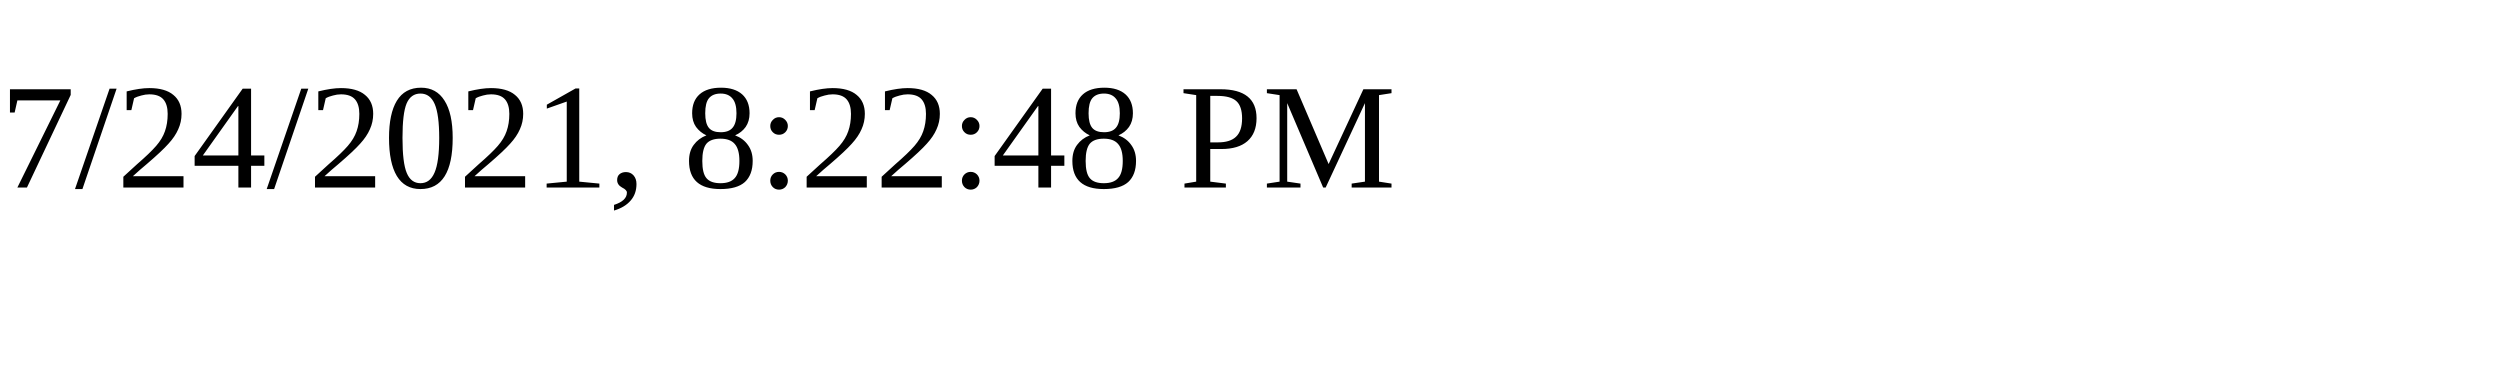
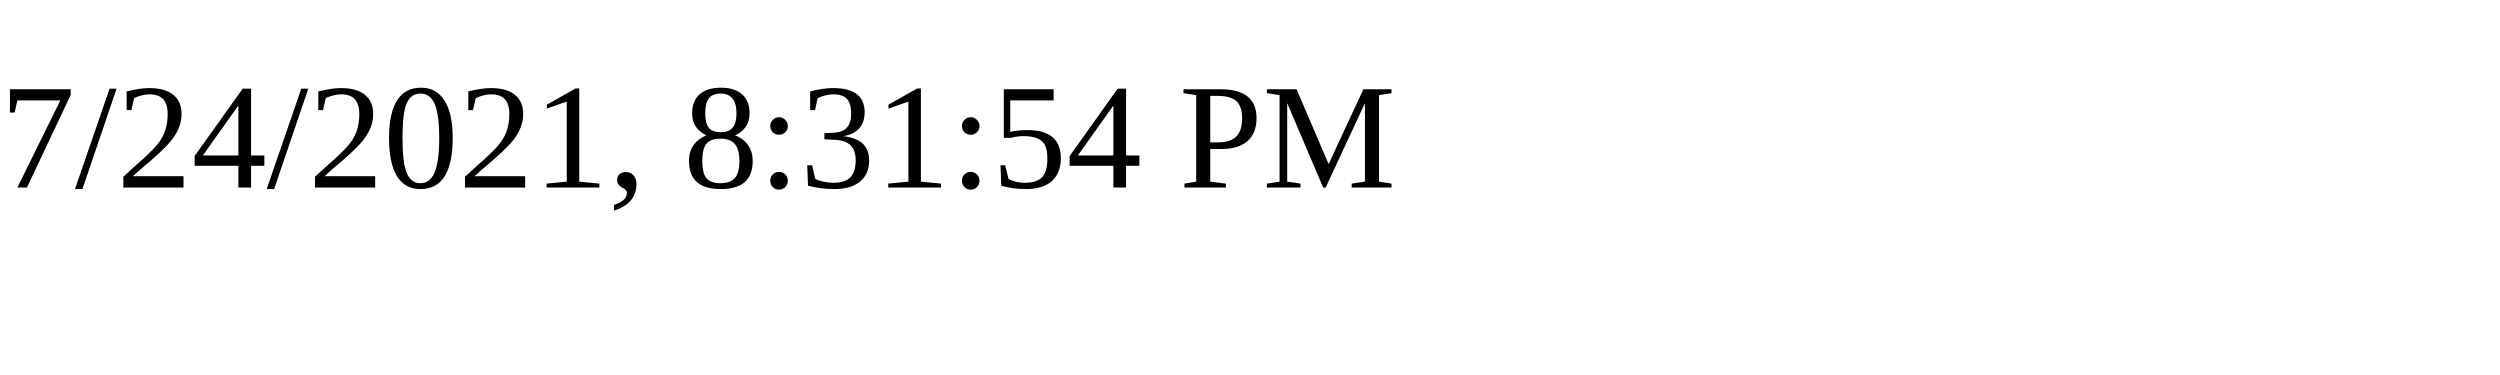
<svg xmlns="http://www.w3.org/2000/svg" height="30" width="200">
-   <text x="0" y="15">7/24/2021, 8:22:48 PM</text>
+   <text x="0" y="15">7/24/2021, 8:31:54 PM</text>
</svg>
